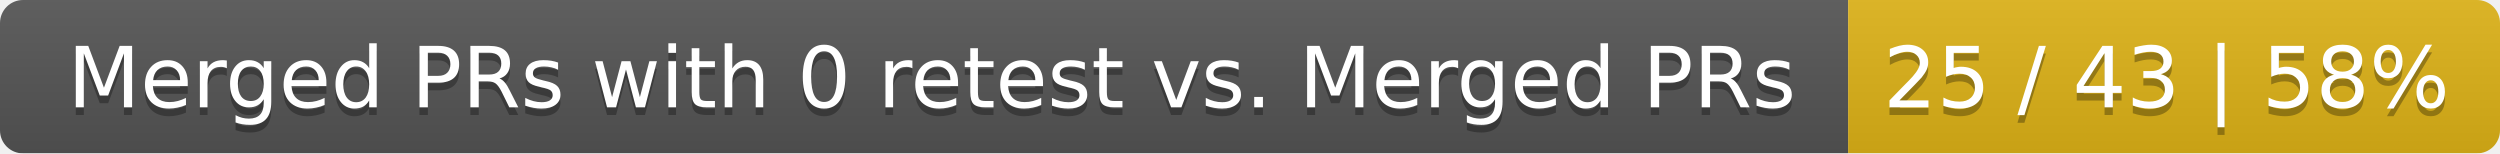
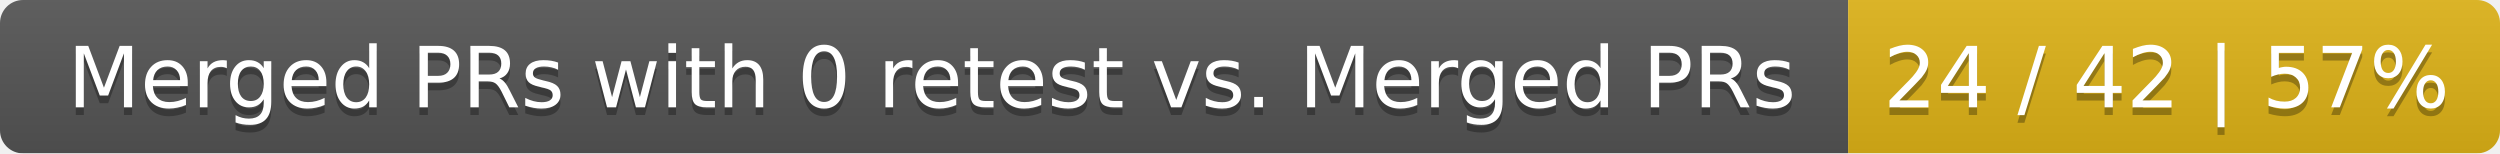
<svg xmlns="http://www.w3.org/2000/svg" width="326" height="20">
  <linearGradient id="smooth" x2="0" y2="100%">
    <stop offset="0" stop-color="#bbb" stop-opacity=".1" />
    <stop offset="1" stop-opacity=".1" />
  </linearGradient>
  <mask id="round">
    <rect width="326" height="20" rx="3" fill="#fff" />
  </mask>
  <g mask="url(#round)">
    <rect width="241" height="20" fill="#555" />
    <rect x="241" width="85" height="20" fill="#dfb317" />
    <rect width="326" height="20" fill="url(#smooth)" />
  </g>
  <g fill="#fff" text-anchor="middle" font-family="DejaVu Sans,Verdana,Geneva,sans-serif" font-size="11">
    <text x="121.5" y="15" fill="#010101" fill-opacity=".3">Merged PRs with 0 retest vs. Merged PRs</text>
    <text x="121.5" y="14">Merged PRs with 0 retest vs. Merged PRs</text>
-     <text x="282.5" y="15" fill="#010101" fill-opacity=".3">25 / 43 | 58%</text>
-     <text x="282.5" y="14">25 / 43 | 58%</text>
+     <text x="282.5" y="15" fill="#010101" fill-opacity=".3">24 / 42 | 57%</text>
+     <text x="282.5" y="14">24 / 42 | 57%</text>
  </g>
</svg>
